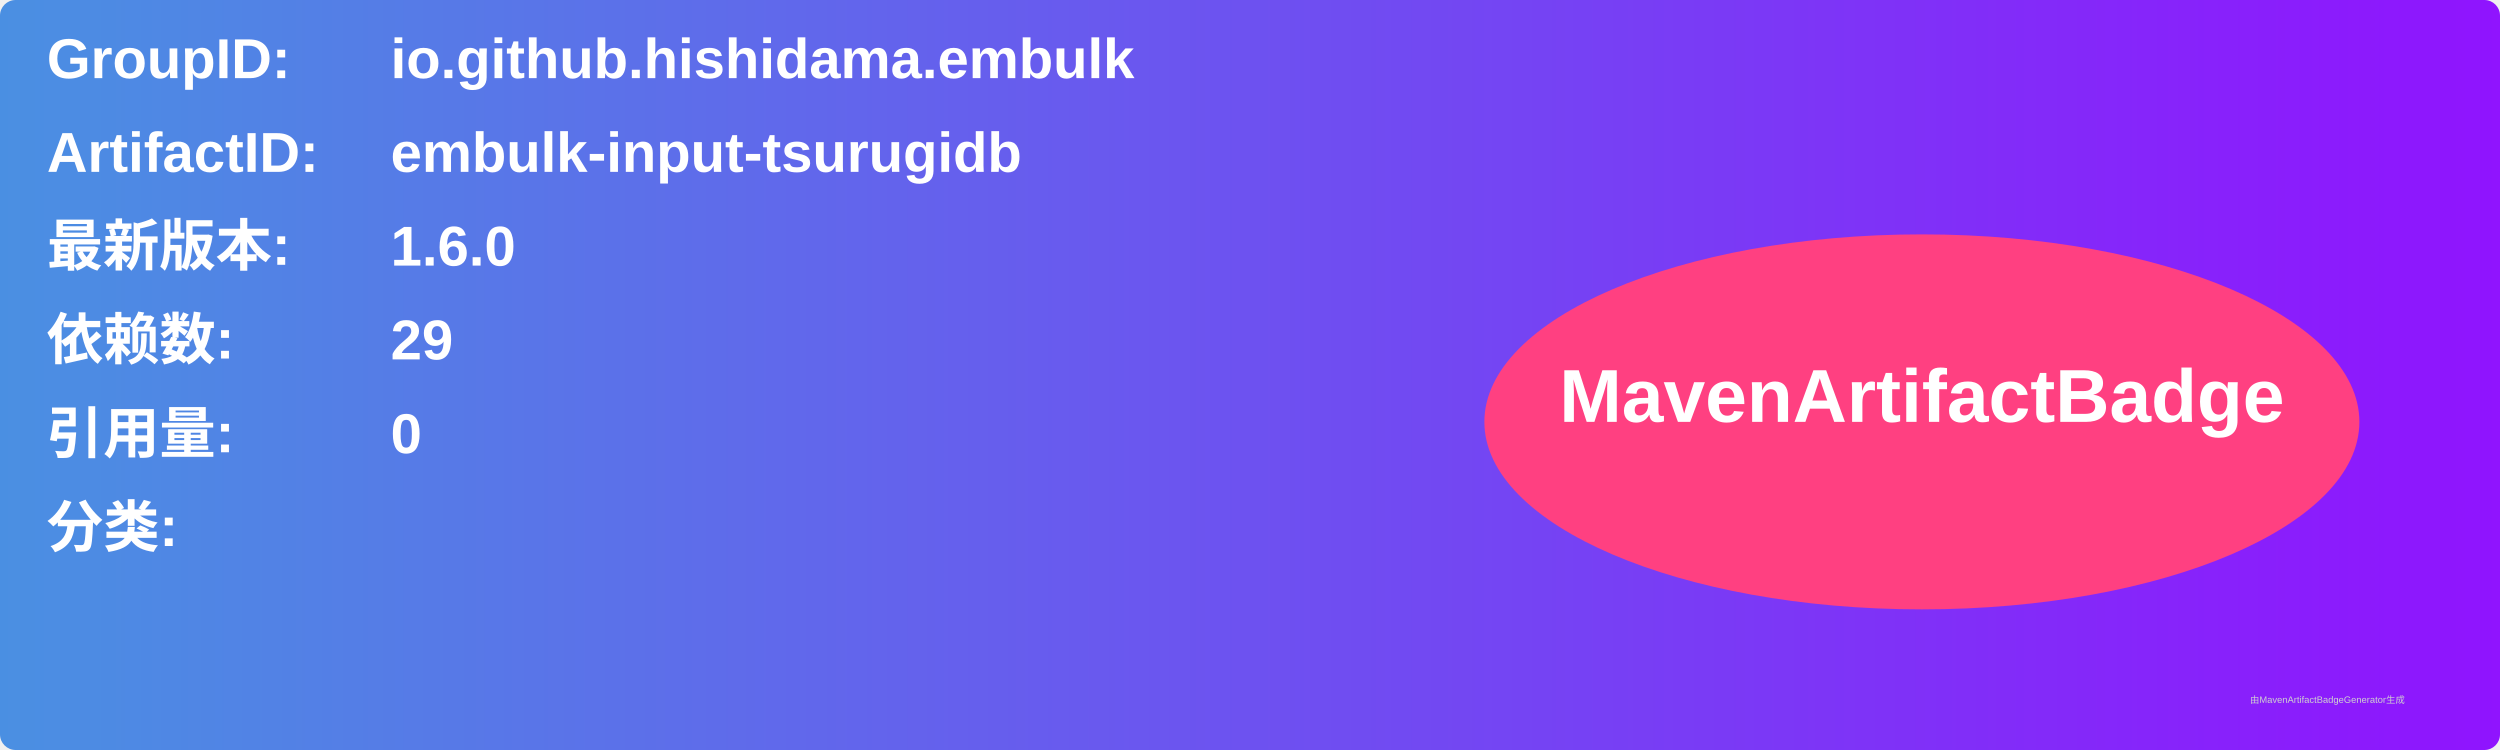
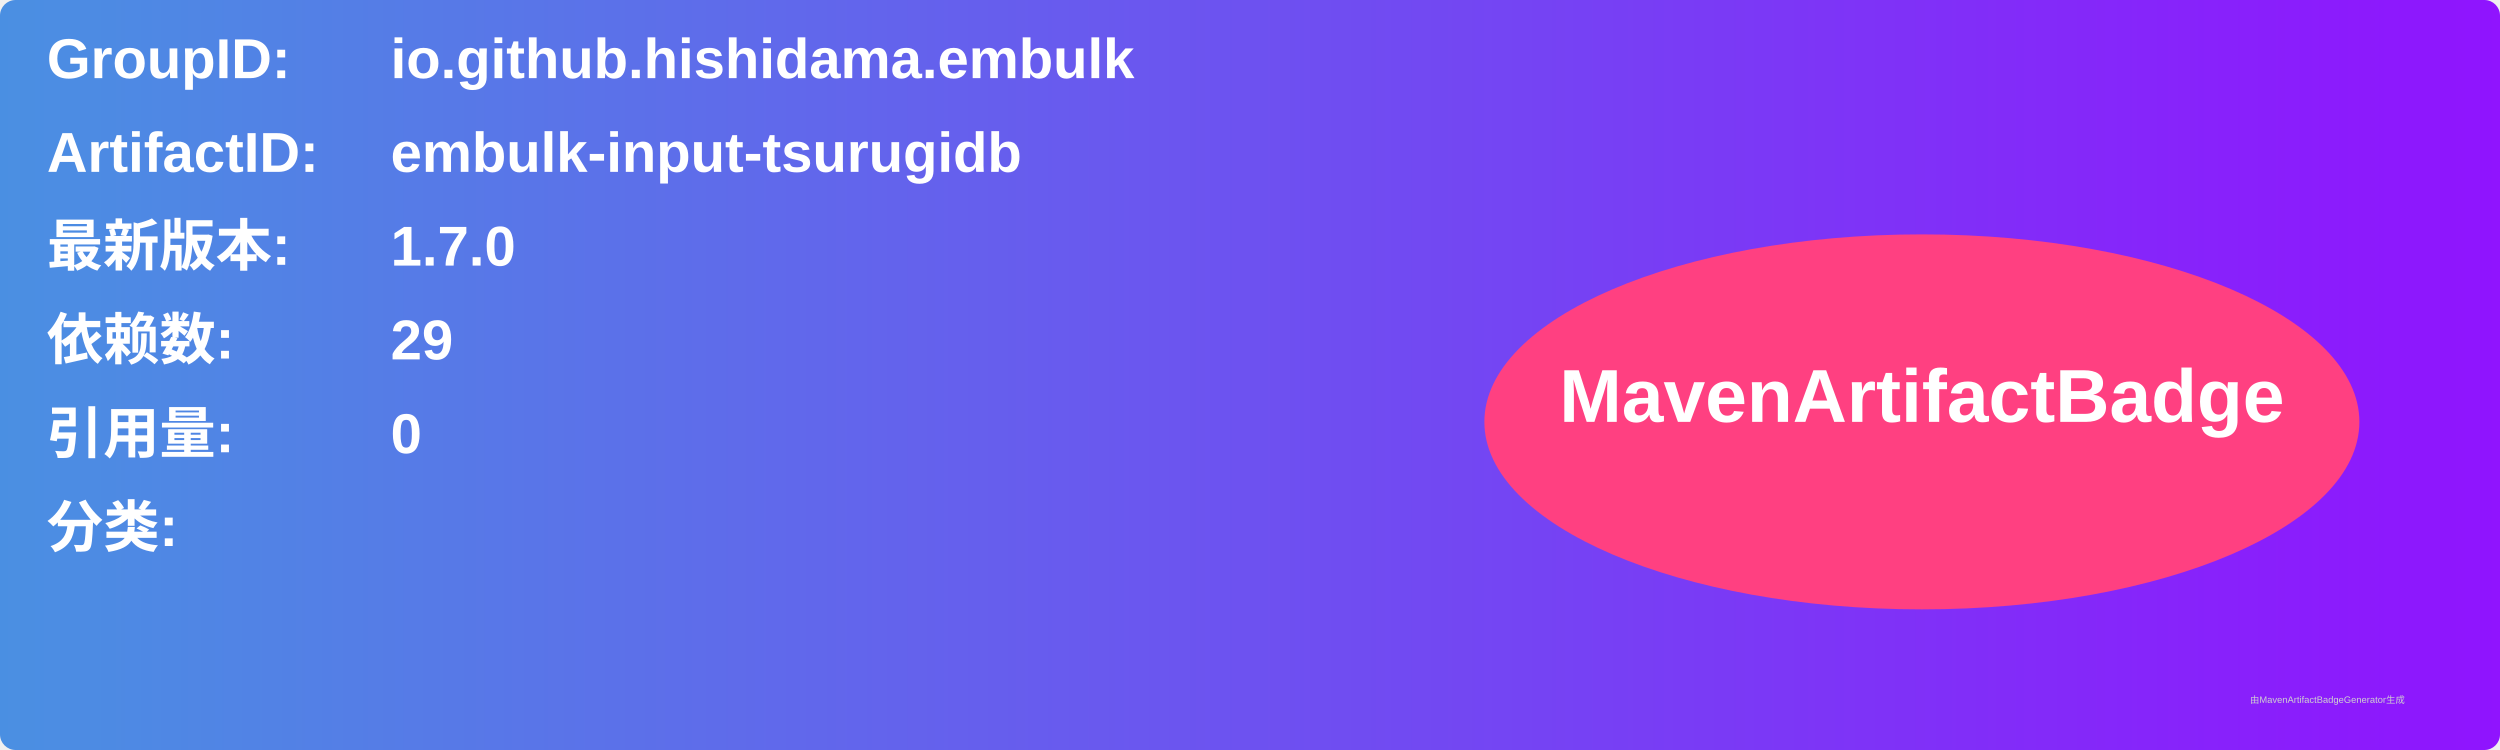
<svg xmlns="http://www.w3.org/2000/svg" width="800" height="240" viewBox="0 0 800 240">
  <linearGradient id="grad" x1="0%" y1="0%" x2="100%" y2="0%">
    <stop offset="0%" stop-color="#4a90e2" />
    <stop offset="100%" stop-color="#9013fe" />
  </linearGradient>
  <rect width="100%" height="100%" rx="5" ry="5" fill="url(#grad)" />
  <g transform="translate(15, 15)">
    <text x="0" y="10" font-family="Arial" font-size="18" fill="white" font-weight="bold" width="260">GroupID:</text>
    <text x="110" y="10" font-family="Arial" font-size="18" fill="white" font-weight="bold" width="460">io.github.hishidama.embulk</text>
    <text x="0" y="40" font-family="Arial" font-size="18" fill="white" font-weight="bold" width="260">ArtifactID:</text>
    <text x="110" y="40" font-family="Arial" font-size="18" fill="white" font-weight="bold" width="460">embulk-input-tsurugidb</text>
    <text x="0" y="70" font-family="Arial" font-size="18" fill="white" font-weight="bold">最新版本:</text>
    <text x="110" y="70" font-family="Arial" font-size="18" fill="white" font-weight="bold">
-       <tspan font-weight="bold">1.6.0</tspan>
+       <tspan font-weight="bold">1.7.0</tspan>
    </text>
    <text x="0" y="100" font-family="Arial" font-size="18" fill="white" font-weight="bold">依赖数: </text>
    <text x="110" y="100" font-family="Arial" font-size="18" fill="white">
      <tspan font-weight="bold">29</tspan>
    </text>
    <text x="0" y="130" font-family="Arial" font-size="18" fill="white" font-weight="bold">引用量: </text>
    <text x="110" y="130" font-family="Arial" font-size="18" fill="white">
      <tspan font-weight="bold">0</tspan>
    </text>
    <text x="0" y="160" font-family="Arial" font-size="18" fill="white" font-weight="bold">分类:</text>
    <text x="10" y="190" font-family="Arial" font-size="10" fill="white">
      <tspan font-weight="bold" />
    </text>
    <ellipse cx="600" cy="120" rx="140" ry="60" fill="#ff4081" />
    <text x="600" y="120" text-anchor="middle" font-family="Arial" font-size="24" fill="white" font-weight="bold">MavenArtifactBadge</text>
  </g>
  <text x="720" y="225" font-family="Arial" font-size="3" fill="#d0d0d0">由MavenArtifactBadgeGenerator生成</text>
</svg>
